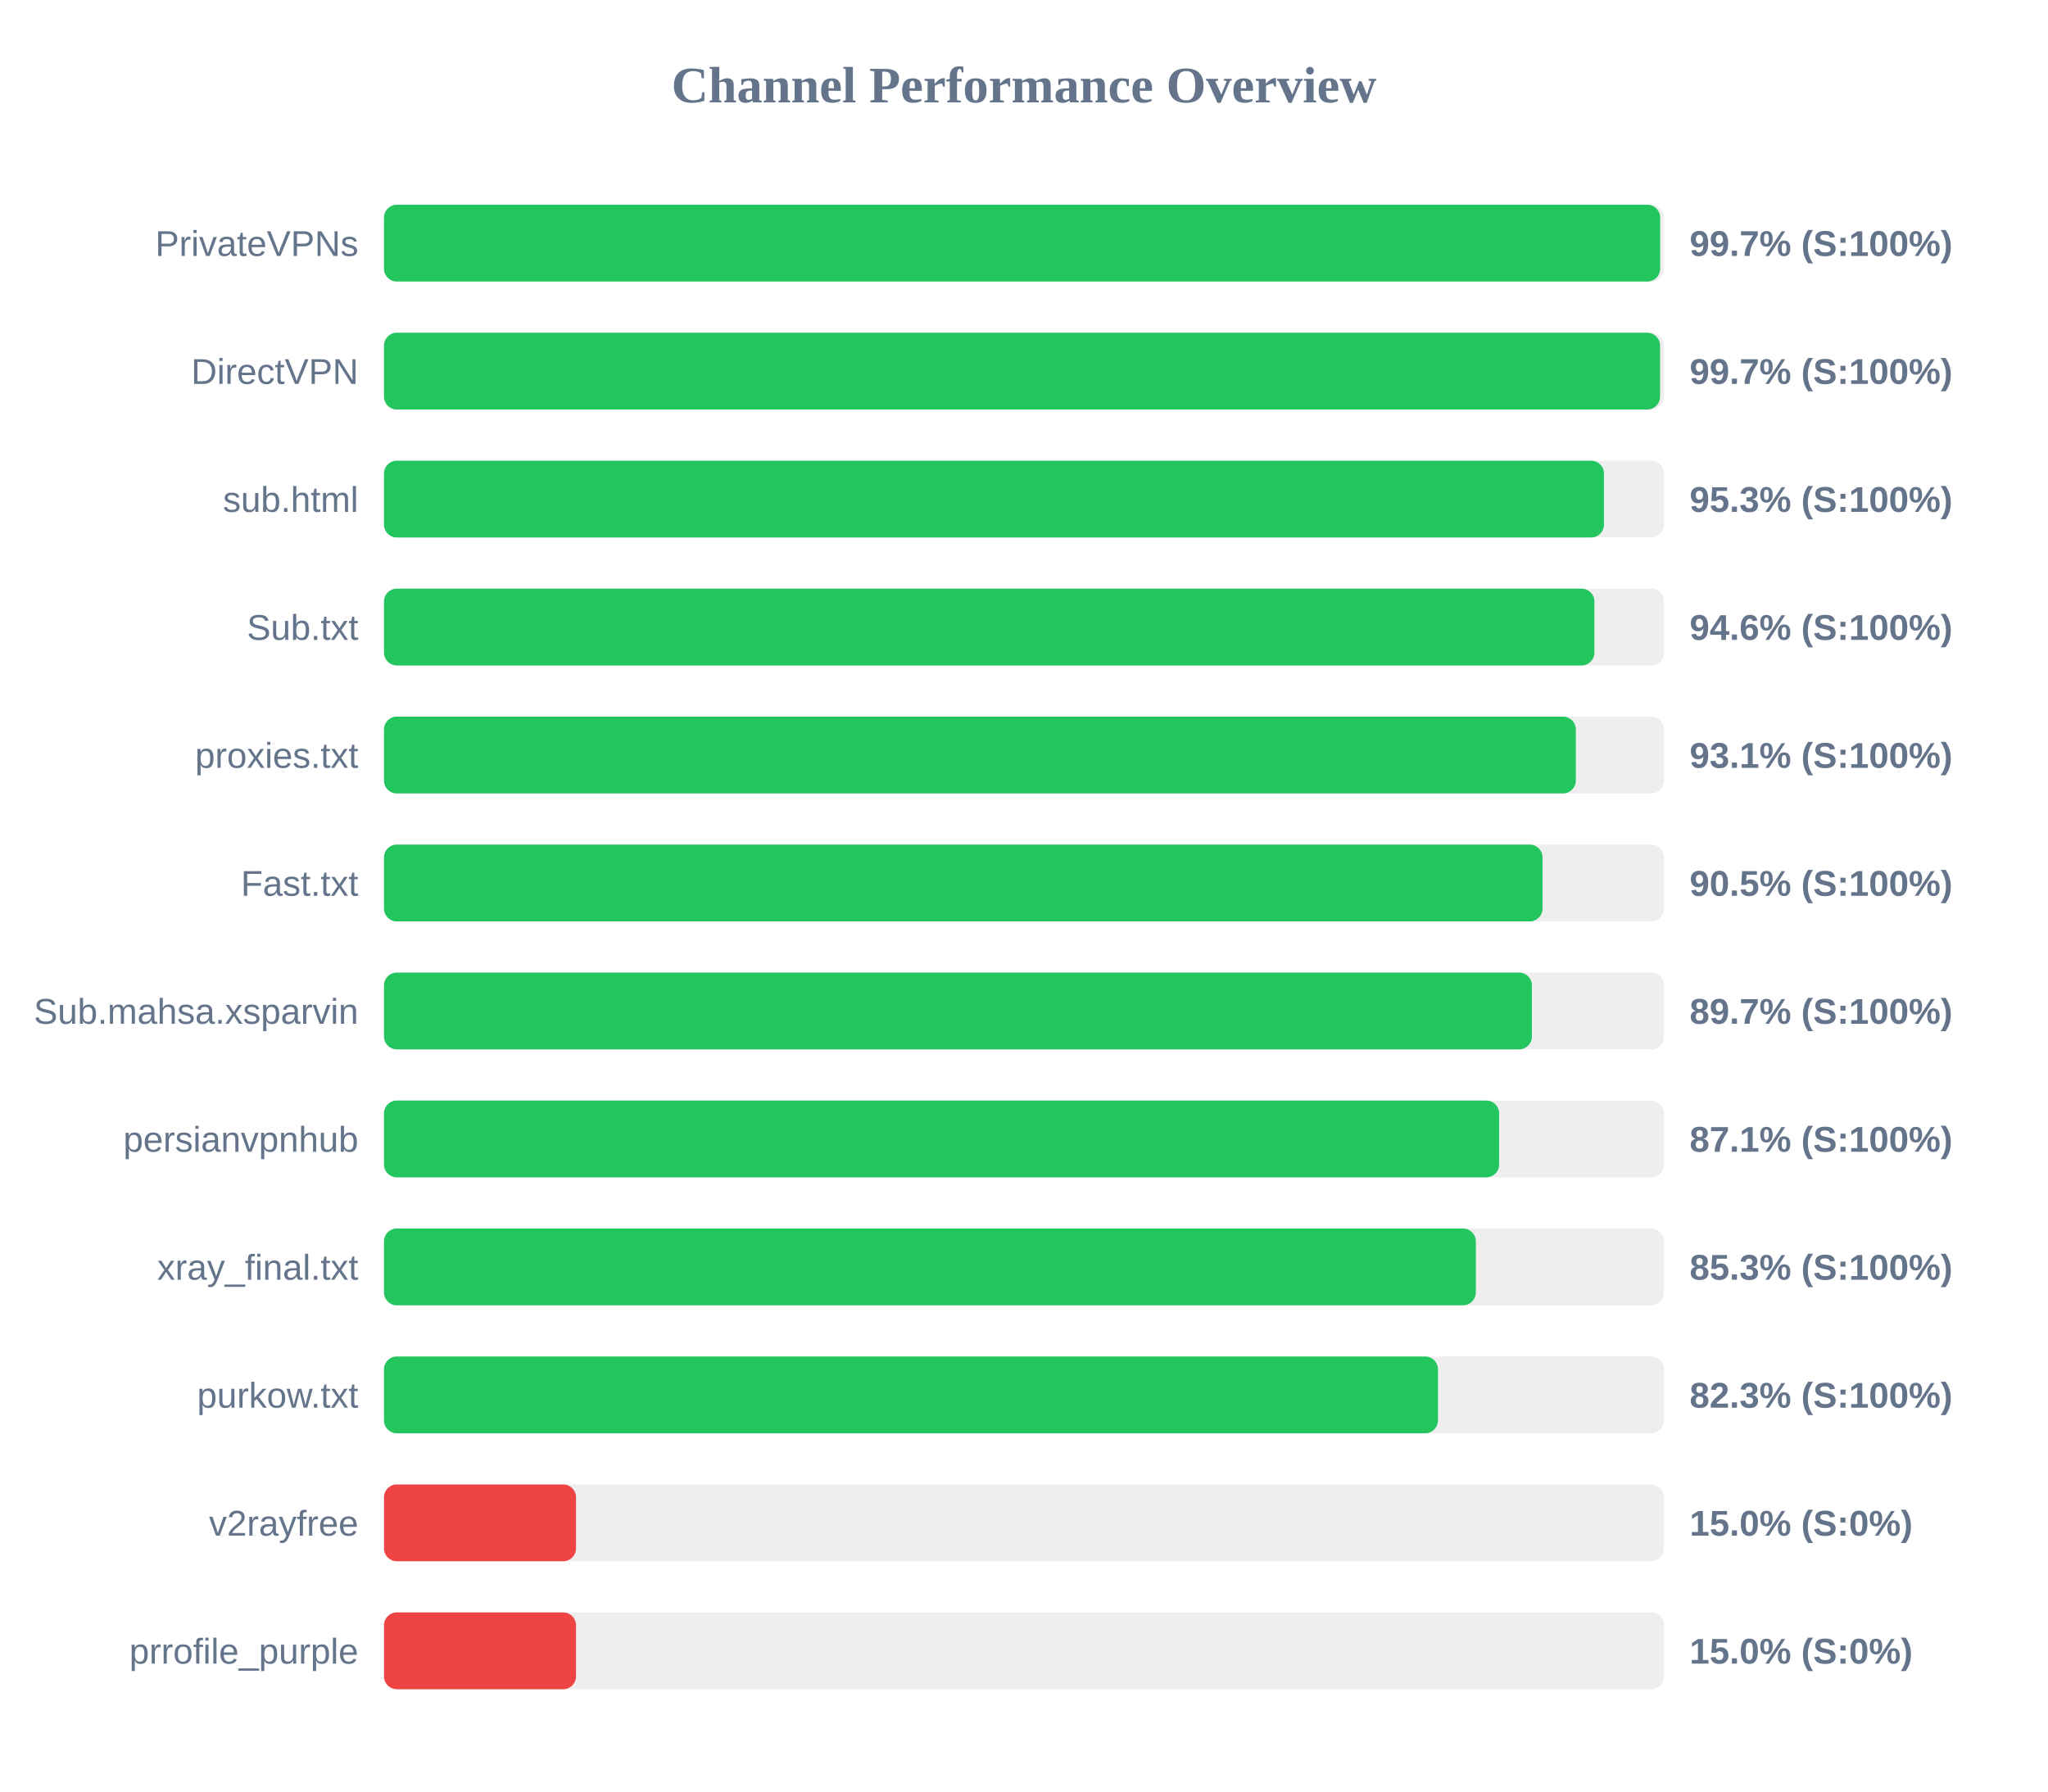
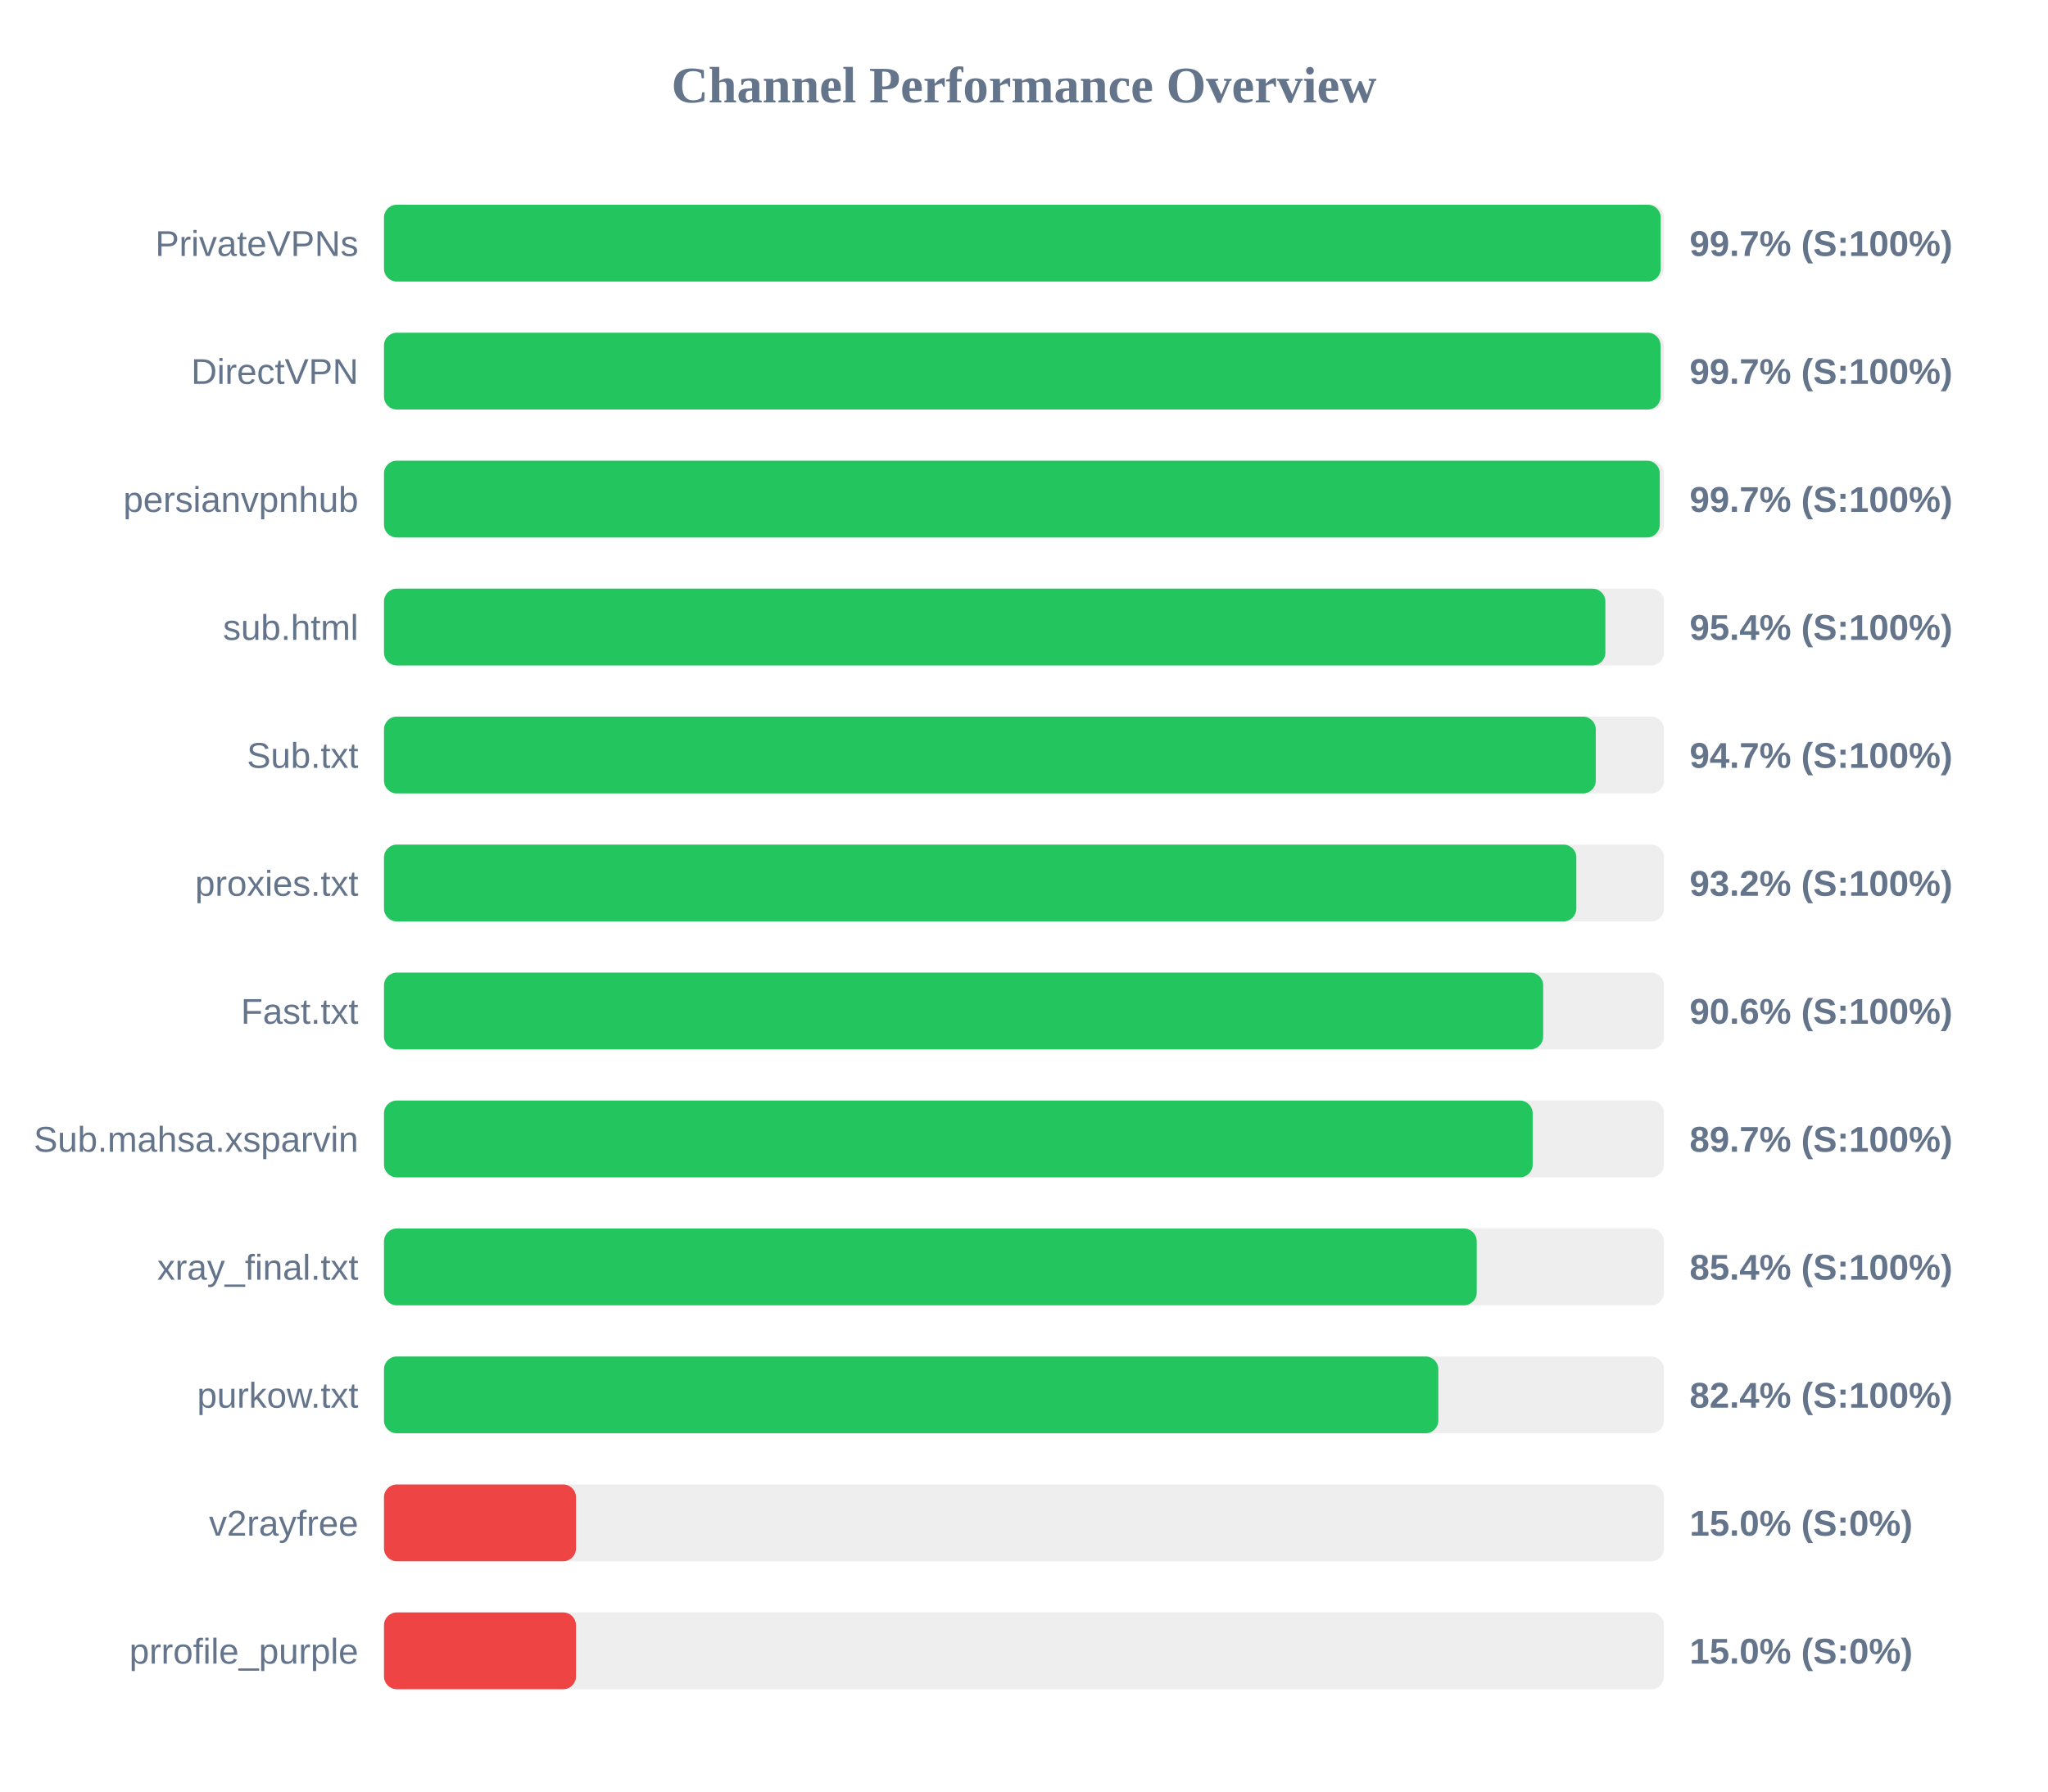
<svg xmlns="http://www.w3.org/2000/svg" width="800" height="700" version="1.1">
  <style>
        .row { font: 14px Arial; fill: #64748b; }
        .score { font: bold 14px Arial; fill: #64748b; }
    </style>
  <text x="400" y="40" text-anchor="middle" font-size="20px" font-weight="bold" fill="#64748b">Channel Performance Overview</text>
  <rect x="150" y="80" width="500" height="30" fill="#eee" rx="5" />
-   <rect x="150" y="80" width="498.5" height="30" fill="#22c55e" rx="5" />
+   <rect x="150" y="80" width="498.7" height="30" fill="#22c55e" rx="5" />
  <text x="140" y="100" text-anchor="end" class="row">PrivateVPNs</text>
  <text x="660" y="100" text-anchor="start" class="score">99.7% (S:100%)</text>
  <rect x="150" y="130" width="500" height="30" fill="#eee" rx="5" />
-   <rect x="150" y="130" width="498.45" height="30" fill="#22c55e" rx="5" />
+   <rect x="150" y="130" width="498.65" height="30" fill="#22c55e" rx="5" />
  <text x="140" y="150" text-anchor="end" class="row">DirectVPN</text>
  <text x="660" y="150" text-anchor="start" class="score">99.7% (S:100%)</text>
  <rect x="150" y="180" width="500" height="30" fill="#eee" rx="5" />
-   <rect x="150" y="180" width="476.55" height="30" fill="#22c55e" rx="5" />
-   <text x="140" y="200" text-anchor="end" class="row">sub.html</text>
-   <text x="660" y="200" text-anchor="start" class="score">95.3% (S:100%)</text>
+   <rect x="150" y="180" width="498.35" height="30" fill="#22c55e" rx="5" />
+   <text x="140" y="200" text-anchor="end" class="row">persianvpnhub</text>
+   <text x="660" y="200" text-anchor="start" class="score">99.7% (S:100%)</text>
  <rect x="150" y="230" width="500" height="30" fill="#eee" rx="5" />
-   <rect x="150" y="230" width="472.8" height="30" fill="#22c55e" rx="5" />
-   <text x="140" y="250" text-anchor="end" class="row">Sub.txt</text>
-   <text x="660" y="250" text-anchor="start" class="score">94.6% (S:100%)</text>
+   <rect x="150" y="230" width="477.1" height="30" fill="#22c55e" rx="5" />
+   <text x="140" y="250" text-anchor="end" class="row">sub.html</text>
+   <text x="660" y="250" text-anchor="start" class="score">95.4% (S:100%)</text>
  <rect x="150" y="280" width="500" height="30" fill="#eee" rx="5" />
-   <rect x="150" y="280" width="465.55" height="30" fill="#22c55e" rx="5" />
-   <text x="140" y="300" text-anchor="end" class="row">proxies.txt</text>
-   <text x="660" y="300" text-anchor="start" class="score">93.1% (S:100%)</text>
+   <rect x="150" y="280" width="473.35" height="30" fill="#22c55e" rx="5" />
+   <text x="140" y="300" text-anchor="end" class="row">Sub.txt</text>
+   <text x="660" y="300" text-anchor="start" class="score">94.7% (S:100%)</text>
  <rect x="150" y="330" width="500" height="30" fill="#eee" rx="5" />
-   <rect x="150" y="330" width="452.55" height="30" fill="#22c55e" rx="5" />
-   <text x="140" y="350" text-anchor="end" class="row">Fast.txt</text>
-   <text x="660" y="350" text-anchor="start" class="score">90.5% (S:100%)</text>
+   <rect x="150" y="330" width="465.75" height="30" fill="#22c55e" rx="5" />
+   <text x="140" y="350" text-anchor="end" class="row">proxies.txt</text>
+   <text x="660" y="350" text-anchor="start" class="score">93.2% (S:100%)</text>
  <rect x="150" y="380" width="500" height="30" fill="#eee" rx="5" />
-   <rect x="150" y="380" width="448.4" height="30" fill="#22c55e" rx="5" />
-   <text x="140" y="400" text-anchor="end" class="row">Sub.mahsa.xsparvin</text>
-   <text x="660" y="400" text-anchor="start" class="score">89.7% (S:100%)</text>
+   <rect x="150" y="380" width="452.8" height="30" fill="#22c55e" rx="5" />
+   <text x="140" y="400" text-anchor="end" class="row">Fast.txt</text>
+   <text x="660" y="400" text-anchor="start" class="score">90.6% (S:100%)</text>
  <rect x="150" y="430" width="500" height="30" fill="#eee" rx="5" />
-   <rect x="150" y="430" width="435.6" height="30" fill="#22c55e" rx="5" />
-   <text x="140" y="450" text-anchor="end" class="row">persianvpnhub</text>
-   <text x="660" y="450" text-anchor="start" class="score">87.1% (S:100%)</text>
+   <rect x="150" y="430" width="448.7" height="30" fill="#22c55e" rx="5" />
+   <text x="140" y="450" text-anchor="end" class="row">Sub.mahsa.xsparvin</text>
+   <text x="660" y="450" text-anchor="start" class="score">89.7% (S:100%)</text>
  <rect x="150" y="480" width="500" height="30" fill="#eee" rx="5" />
-   <rect x="150" y="480" width="426.5" height="30" fill="#22c55e" rx="5" />
+   <rect x="150" y="480" width="426.85" height="30" fill="#22c55e" rx="5" />
  <text x="140" y="500" text-anchor="end" class="row">xray_final.txt</text>
-   <text x="660" y="500" text-anchor="start" class="score">85.3% (S:100%)</text>
+   <text x="660" y="500" text-anchor="start" class="score">85.4% (S:100%)</text>
  <rect x="150" y="530" width="500" height="30" fill="#eee" rx="5" />
-   <rect x="150" y="530" width="411.7" height="30" fill="#22c55e" rx="5" />
+   <rect x="150" y="530" width="411.85" height="30" fill="#22c55e" rx="5" />
  <text x="140" y="550" text-anchor="end" class="row">purkow.txt</text>
-   <text x="660" y="550" text-anchor="start" class="score">82.3% (S:100%)</text>
+   <text x="660" y="550" text-anchor="start" class="score">82.4% (S:100%)</text>
  <rect x="150" y="580" width="500" height="30" fill="#eee" rx="5" />
  <rect x="150" y="580" width="75.0" height="30" fill="#ef4444" rx="5" />
  <text x="140" y="600" text-anchor="end" class="row">v2rayfree</text>
  <text x="660" y="600" text-anchor="start" class="score">15.0% (S:0%)</text>
  <rect x="150" y="630" width="500" height="30" fill="#eee" rx="5" />
  <rect x="150" y="630" width="75.0" height="30" fill="#ef4444" rx="5" />
  <text x="140" y="650" text-anchor="end" class="row">prrofile_purple</text>
  <text x="660" y="650" text-anchor="start" class="score">15.0% (S:0%)</text>
</svg>
